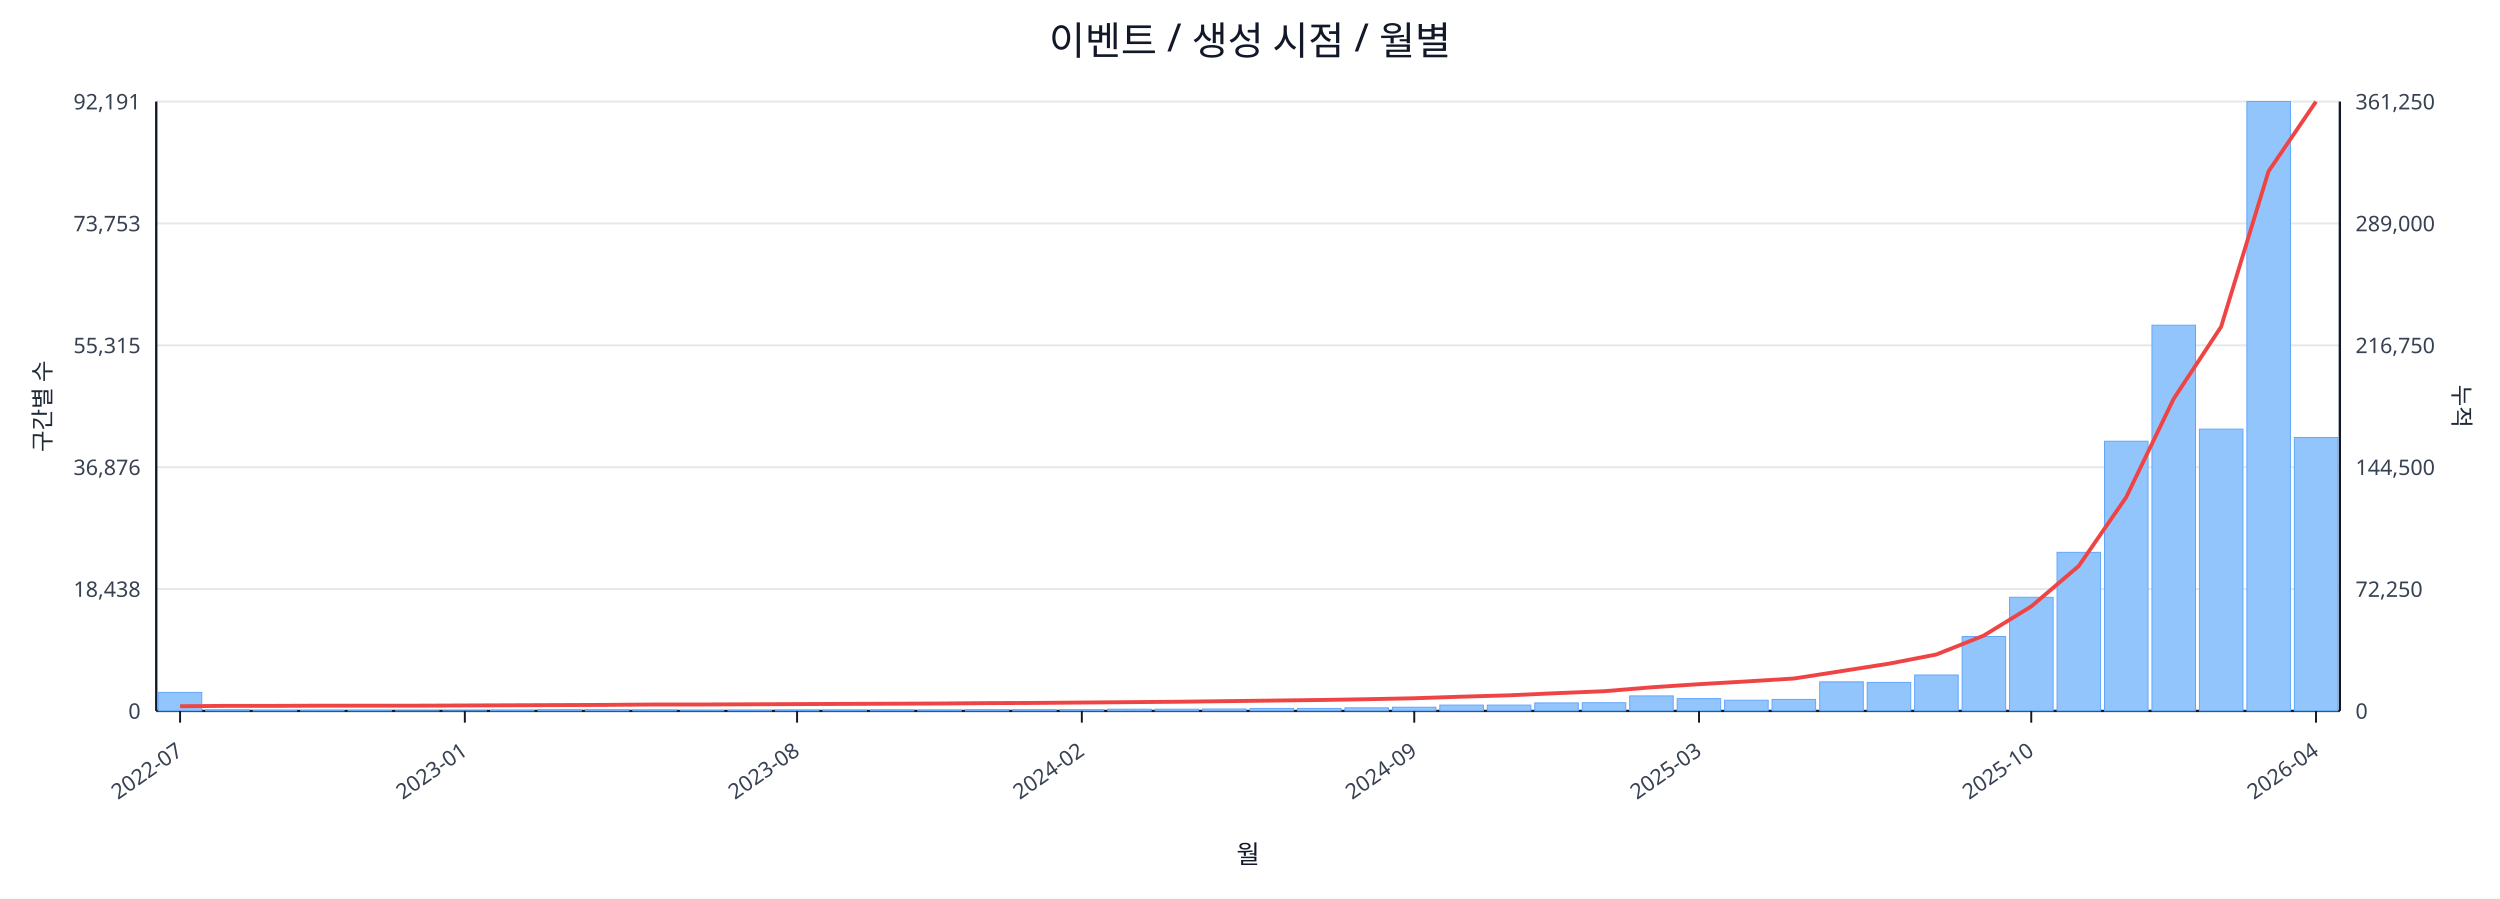
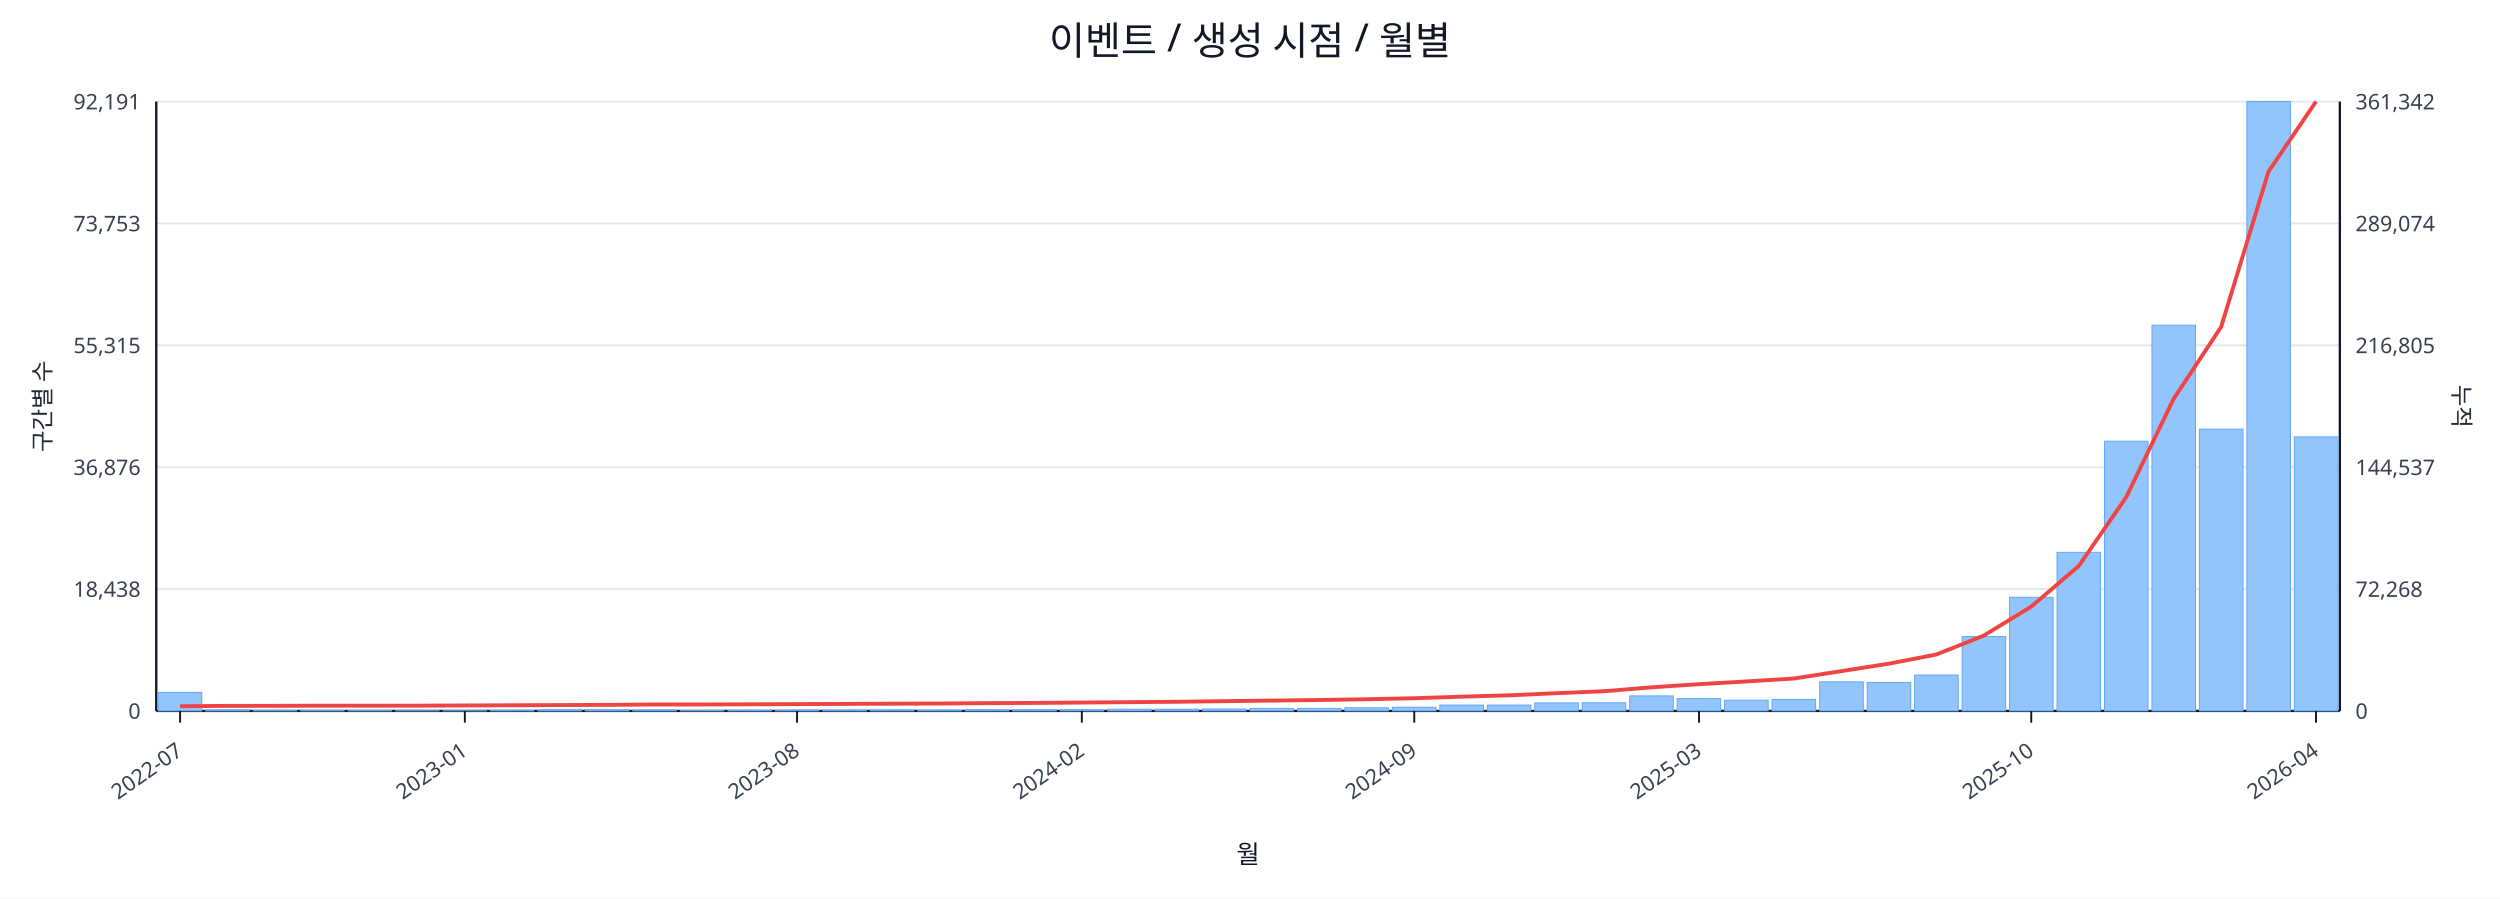
<svg xmlns="http://www.w3.org/2000/svg" width="1280" height="460" viewBox="0 0 1280 460">
  <rect x="0" y="0" width="100%" height="100%" fill="#ffffff" />
  <text x="640.0" y="28" font-size="20" text-anchor="middle" font-family="sans-serif" fill="#111827">이벤트 / 생성 시점 / 월별</text>
  <line x1="80.0" y1="52.0" x2="1198.0" y2="52.0" stroke="#e5e7eb" stroke-width="1" />
  <text x="72.0" y="56.0" font-size="11" text-anchor="end" font-family="sans-serif" fill="#374151">92,191</text>
-   <text x="1206.0" y="56.0" font-size="11" text-anchor="start" font-family="sans-serif" fill="#374151">361,250</text>
+   <text x="1206.0" y="56.0" font-size="11" text-anchor="start" font-family="sans-serif" fill="#374151">361,342</text>
  <line x1="80.0" y1="114.4" x2="1198.0" y2="114.4" stroke="#e5e7eb" stroke-width="1" />
  <text x="72.0" y="118.4" font-size="11" text-anchor="end" font-family="sans-serif" fill="#374151">73,753</text>
-   <text x="1206.0" y="118.4" font-size="11" text-anchor="start" font-family="sans-serif" fill="#374151">289,000</text>
+   <text x="1206.0" y="118.4" font-size="11" text-anchor="start" font-family="sans-serif" fill="#374151">289,074</text>
  <line x1="80.0" y1="176.8" x2="1198.0" y2="176.8" stroke="#e5e7eb" stroke-width="1" />
  <text x="72.0" y="180.8" font-size="11" text-anchor="end" font-family="sans-serif" fill="#374151">55,315</text>
-   <text x="1206.0" y="180.8" font-size="11" text-anchor="start" font-family="sans-serif" fill="#374151">216,750</text>
+   <text x="1206.0" y="180.8" font-size="11" text-anchor="start" font-family="sans-serif" fill="#374151">216,805</text>
  <line x1="80.0" y1="239.2" x2="1198.0" y2="239.2" stroke="#e5e7eb" stroke-width="1" />
  <text x="72.0" y="243.2" font-size="11" text-anchor="end" font-family="sans-serif" fill="#374151">36,876</text>
-   <text x="1206.0" y="243.2" font-size="11" text-anchor="start" font-family="sans-serif" fill="#374151">144,500</text>
+   <text x="1206.0" y="243.2" font-size="11" text-anchor="start" font-family="sans-serif" fill="#374151">144,537</text>
  <line x1="80.0" y1="301.6" x2="1198.0" y2="301.6" stroke="#e5e7eb" stroke-width="1" />
  <text x="72.0" y="305.6" font-size="11" text-anchor="end" font-family="sans-serif" fill="#374151">18,438</text>
-   <text x="1206.0" y="305.6" font-size="11" text-anchor="start" font-family="sans-serif" fill="#374151">72,250</text>
+   <text x="1206.0" y="305.6" font-size="11" text-anchor="start" font-family="sans-serif" fill="#374151">72,268</text>
  <line x1="80.0" y1="364.0" x2="1198.0" y2="364.0" stroke="#e5e7eb" stroke-width="1" />
  <text x="72.0" y="368.0" font-size="11" text-anchor="end" font-family="sans-serif" fill="#374151">0</text>
  <text x="1206.0" y="368.0" font-size="11" text-anchor="start" font-family="sans-serif" fill="#374151">0</text>
  <line x1="80.0" y1="364.0" x2="1198.0" y2="364.0" stroke="#111827" stroke-width="1.2" />
  <line x1="80.0" y1="52.0" x2="80.0" y2="364.0" stroke="#111827" stroke-width="1.2" />
  <line x1="1198.0" y1="52.0" x2="1198.0" y2="364.0" stroke="#111827" stroke-width="1.2" />
  <rect x="81.0" y="354.5" width="22.3" height="9.5" fill="#93c5fd" stroke="#60a5fa" stroke-width="0.5" />
  <rect x="105.3" y="363.5" width="22.3" height="0.5" fill="#93c5fd" stroke="#60a5fa" stroke-width="0.5" />
  <rect x="129.6" y="363.8" width="22.3" height="0.2" fill="#93c5fd" stroke="#60a5fa" stroke-width="0.5" />
  <rect x="153.9" y="363.8" width="22.3" height="0.2" fill="#93c5fd" stroke="#60a5fa" stroke-width="0.5" />
  <rect x="178.2" y="363.8" width="22.3" height="0.2" fill="#93c5fd" stroke="#60a5fa" stroke-width="0.5" />
  <rect x="202.5" y="363.9" width="22.3" height="0.1" fill="#93c5fd" stroke="#60a5fa" stroke-width="0.5" />
  <rect x="226.8" y="363.9" width="22.3" height="0.1" fill="#93c5fd" stroke="#60a5fa" stroke-width="0.5" />
  <rect x="251.1" y="363.7" width="22.3" height="0.3" fill="#93c5fd" stroke="#60a5fa" stroke-width="0.5" />
  <rect x="275.4" y="363.4" width="22.3" height="0.6" fill="#93c5fd" stroke="#60a5fa" stroke-width="0.5" />
  <rect x="299.7" y="363.4" width="22.3" height="0.6" fill="#93c5fd" stroke="#60a5fa" stroke-width="0.5" />
  <rect x="324.0" y="363.5" width="22.3" height="0.5" fill="#93c5fd" stroke="#60a5fa" stroke-width="0.5" />
  <rect x="348.3" y="363.8" width="22.3" height="0.2" fill="#93c5fd" stroke="#60a5fa" stroke-width="0.5" />
  <rect x="372.7" y="363.7" width="22.3" height="0.3" fill="#93c5fd" stroke="#60a5fa" stroke-width="0.5" />
  <rect x="397.0" y="363.6" width="22.3" height="0.4" fill="#93c5fd" stroke="#60a5fa" stroke-width="0.5" />
  <rect x="421.3" y="363.6" width="22.3" height="0.4" fill="#93c5fd" stroke="#60a5fa" stroke-width="0.5" />
  <rect x="445.6" y="363.5" width="22.3" height="0.5" fill="#93c5fd" stroke="#60a5fa" stroke-width="0.5" />
  <rect x="469.9" y="363.6" width="22.3" height="0.4" fill="#93c5fd" stroke="#60a5fa" stroke-width="0.5" />
  <rect x="494.2" y="363.4" width="22.3" height="0.6" fill="#93c5fd" stroke="#60a5fa" stroke-width="0.5" />
  <rect x="518.5" y="363.4" width="22.3" height="0.6" fill="#93c5fd" stroke="#60a5fa" stroke-width="0.5" />
  <rect x="542.8" y="363.4" width="22.3" height="0.6" fill="#93c5fd" stroke="#60a5fa" stroke-width="0.5" />
  <rect x="567.1" y="363.1" width="22.3" height="0.9" fill="#93c5fd" stroke="#60a5fa" stroke-width="0.5" />
  <rect x="591.4" y="363.1" width="22.3" height="0.9" fill="#93c5fd" stroke="#60a5fa" stroke-width="0.5" />
  <rect x="615.7" y="363.0" width="22.3" height="1.0" fill="#93c5fd" stroke="#60a5fa" stroke-width="0.5" />
  <rect x="640.0" y="362.7" width="22.3" height="1.3" fill="#93c5fd" stroke="#60a5fa" stroke-width="0.5" />
  <rect x="664.3" y="362.7" width="22.3" height="1.3" fill="#93c5fd" stroke="#60a5fa" stroke-width="0.5" />
  <rect x="688.6" y="362.4" width="22.3" height="1.6" fill="#93c5fd" stroke="#60a5fa" stroke-width="0.5" />
  <rect x="712.9" y="362.1" width="22.3" height="1.9" fill="#93c5fd" stroke="#60a5fa" stroke-width="0.5" />
  <rect x="737.2" y="361.0" width="22.3" height="3.0" fill="#93c5fd" stroke="#60a5fa" stroke-width="0.5" />
  <rect x="761.5" y="361.0" width="22.3" height="3.0" fill="#93c5fd" stroke="#60a5fa" stroke-width="0.5" />
  <rect x="785.8" y="359.9" width="22.3" height="4.1" fill="#93c5fd" stroke="#60a5fa" stroke-width="0.5" />
  <rect x="810.1" y="359.8" width="22.3" height="4.2" fill="#93c5fd" stroke="#60a5fa" stroke-width="0.5" />
  <rect x="834.4" y="356.3" width="22.3" height="7.7" fill="#93c5fd" stroke="#60a5fa" stroke-width="0.5" />
  <rect x="858.7" y="357.7" width="22.3" height="6.3" fill="#93c5fd" stroke="#60a5fa" stroke-width="0.5" />
  <rect x="883.0" y="358.5" width="22.3" height="5.5" fill="#93c5fd" stroke="#60a5fa" stroke-width="0.5" />
  <rect x="907.3" y="358.1" width="22.3" height="5.9" fill="#93c5fd" stroke="#60a5fa" stroke-width="0.5" />
  <rect x="931.7" y="349.1" width="22.3" height="14.9" fill="#93c5fd" stroke="#60a5fa" stroke-width="0.5" />
  <rect x="956.0" y="349.4" width="22.3" height="14.6" fill="#93c5fd" stroke="#60a5fa" stroke-width="0.5" />
  <rect x="980.3" y="345.6" width="22.3" height="18.4" fill="#93c5fd" stroke="#60a5fa" stroke-width="0.5" />
  <rect x="1004.6" y="325.9" width="22.3" height="38.1" fill="#93c5fd" stroke="#60a5fa" stroke-width="0.5" />
  <rect x="1028.9" y="305.8" width="22.3" height="58.2" fill="#93c5fd" stroke="#60a5fa" stroke-width="0.5" />
  <rect x="1053.2" y="282.8" width="22.3" height="81.2" fill="#93c5fd" stroke="#60a5fa" stroke-width="0.5" />
  <rect x="1077.5" y="225.9" width="22.3" height="138.1" fill="#93c5fd" stroke="#60a5fa" stroke-width="0.5" />
  <rect x="1101.8" y="166.5" width="22.3" height="197.5" fill="#93c5fd" stroke="#60a5fa" stroke-width="0.5" />
  <rect x="1126.1" y="219.7" width="22.3" height="144.3" fill="#93c5fd" stroke="#60a5fa" stroke-width="0.5" />
  <rect x="1150.4" y="52.0" width="22.3" height="312.0" fill="#93c5fd" stroke="#60a5fa" stroke-width="0.5" />
-   <rect x="1174.7" y="224.0" width="22.3" height="140.0" fill="#93c5fd" stroke="#60a5fa" stroke-width="0.5" />
-   <polyline fill="none" stroke="#ef4444" stroke-width="2" points="92.2,361.6 116.5,361.4 140.8,361.4 165.1,361.3 189.4,361.3 213.7,361.3 238.0,361.2 262.3,361.1 286.6,361.0 310.9,360.9 335.2,360.7 359.5,360.7 383.8,360.6 408.1,360.5 432.4,360.4 456.7,360.3 481.0,360.2 505.3,360.0 529.6,359.9 553.9,359.7 578.2,359.5 602.5,359.3 626.8,359.0 651.2,358.7 675.5,358.4 699.8,358.0 724.1,357.5 748.4,356.7 772.7,356.0 797.0,354.9 821.3,353.9 845.6,351.9 869.9,350.3 894.2,348.9 918.5,347.4 942.8,343.6 967.1,339.8 991.4,335.1 1015.7,325.4 1040.0,310.5 1064.3,289.8 1088.6,254.6 1112.9,204.2 1137.2,167.3 1161.5,87.7 1185.8,52.0" />
+   <rect x="1174.7" y="223.7" width="22.3" height="140.3" fill="#93c5fd" stroke="#60a5fa" stroke-width="0.5" />
+   <polyline fill="none" stroke="#ef4444" stroke-width="2" points="92.2,361.6 116.5,361.4 140.8,361.4 165.1,361.3 189.4,361.3 213.7,361.3 238.0,361.2 262.3,361.1 286.6,361.0 310.9,360.9 335.2,360.7 359.5,360.7 383.8,360.6 408.1,360.5 432.4,360.4 456.7,360.3 481.0,360.2 505.3,360.0 529.6,359.9 553.9,359.7 578.2,359.5 602.5,359.3 626.8,359.0 651.2,358.7 675.5,358.4 699.8,358.0 724.1,357.5 748.4,356.7 772.7,356.0 797.0,354.9 821.3,353.9 845.6,351.9 869.9,350.3 894.2,348.9 918.5,347.4 942.8,343.6 967.1,339.8 991.4,335.1 1015.7,325.4 1040.0,310.6 1064.3,289.8 1088.6,254.6 1112.9,204.2 1137.2,167.4 1161.5,87.8 1185.8,52.0" />
  <line x1="92.2" y1="364.0" x2="92.2" y2="370.0" stroke="#111827" stroke-width="1" />
  <text x="94.2" y="386.0" font-size="11" text-anchor="end" transform="rotate(-35 94.2 386.0)" font-family="sans-serif" fill="#374151">2022-07</text>
  <line x1="238.0" y1="364.0" x2="238.0" y2="370.0" stroke="#111827" stroke-width="1" />
  <text x="240.0" y="386.0" font-size="11" text-anchor="end" transform="rotate(-35 240.0 386.0)" font-family="sans-serif" fill="#374151">2023-01</text>
  <line x1="408.1" y1="364.0" x2="408.1" y2="370.0" stroke="#111827" stroke-width="1" />
  <text x="410.1" y="386.0" font-size="11" text-anchor="end" transform="rotate(-35 410.1 386.0)" font-family="sans-serif" fill="#374151">2023-08</text>
  <line x1="553.9" y1="364.0" x2="553.9" y2="370.0" stroke="#111827" stroke-width="1" />
  <text x="555.9" y="386.0" font-size="11" text-anchor="end" transform="rotate(-35 555.9 386.0)" font-family="sans-serif" fill="#374151">2024-02</text>
  <line x1="724.1" y1="364.0" x2="724.1" y2="370.0" stroke="#111827" stroke-width="1" />
  <text x="726.1" y="386.0" font-size="11" text-anchor="end" transform="rotate(-35 726.1 386.0)" font-family="sans-serif" fill="#374151">2024-09</text>
  <line x1="869.9" y1="364.0" x2="869.9" y2="370.0" stroke="#111827" stroke-width="1" />
  <text x="871.9" y="386.0" font-size="11" text-anchor="end" transform="rotate(-35 871.9 386.0)" font-family="sans-serif" fill="#374151">2025-03</text>
  <line x1="1040.0" y1="364.0" x2="1040.0" y2="370.0" stroke="#111827" stroke-width="1" />
  <text x="1042.0" y="386.0" font-size="11" text-anchor="end" transform="rotate(-35 1042.0 386.0)" font-family="sans-serif" fill="#374151">2025-10</text>
  <line x1="1185.8" y1="364.0" x2="1185.8" y2="370.0" stroke="#111827" stroke-width="1" />
  <text x="1187.8" y="386.0" font-size="11" text-anchor="end" transform="rotate(-35 1187.8 386.0)" font-family="sans-serif" fill="#374151">2026-04</text>
  <text x="26" y="208.0" font-size="12" transform="rotate(-90 26 208.0)" text-anchor="middle" font-family="sans-serif" fill="#1f2937">구간별 수</text>
  <text x="1256.0" y="208.0" font-size="12" transform="rotate(90 1256.0 208.0)" text-anchor="middle" font-family="sans-serif" fill="#1f2937">누적</text>
  <text x="639.0" y="442.0" font-size="13" text-anchor="middle" font-family="sans-serif" fill="#111827">월</text>
</svg>
